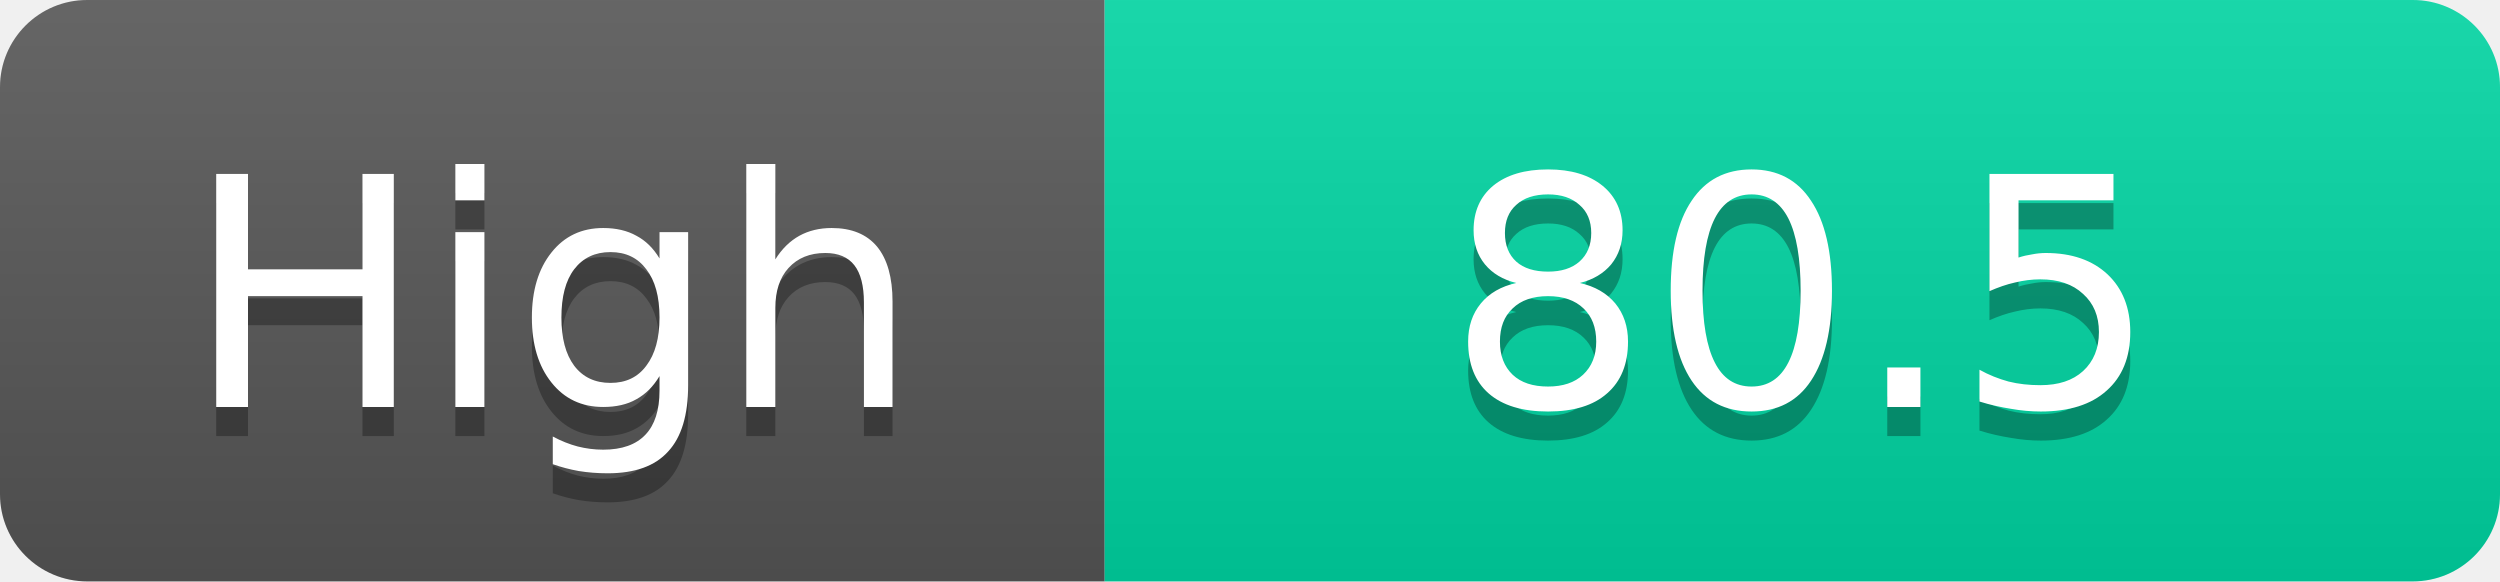
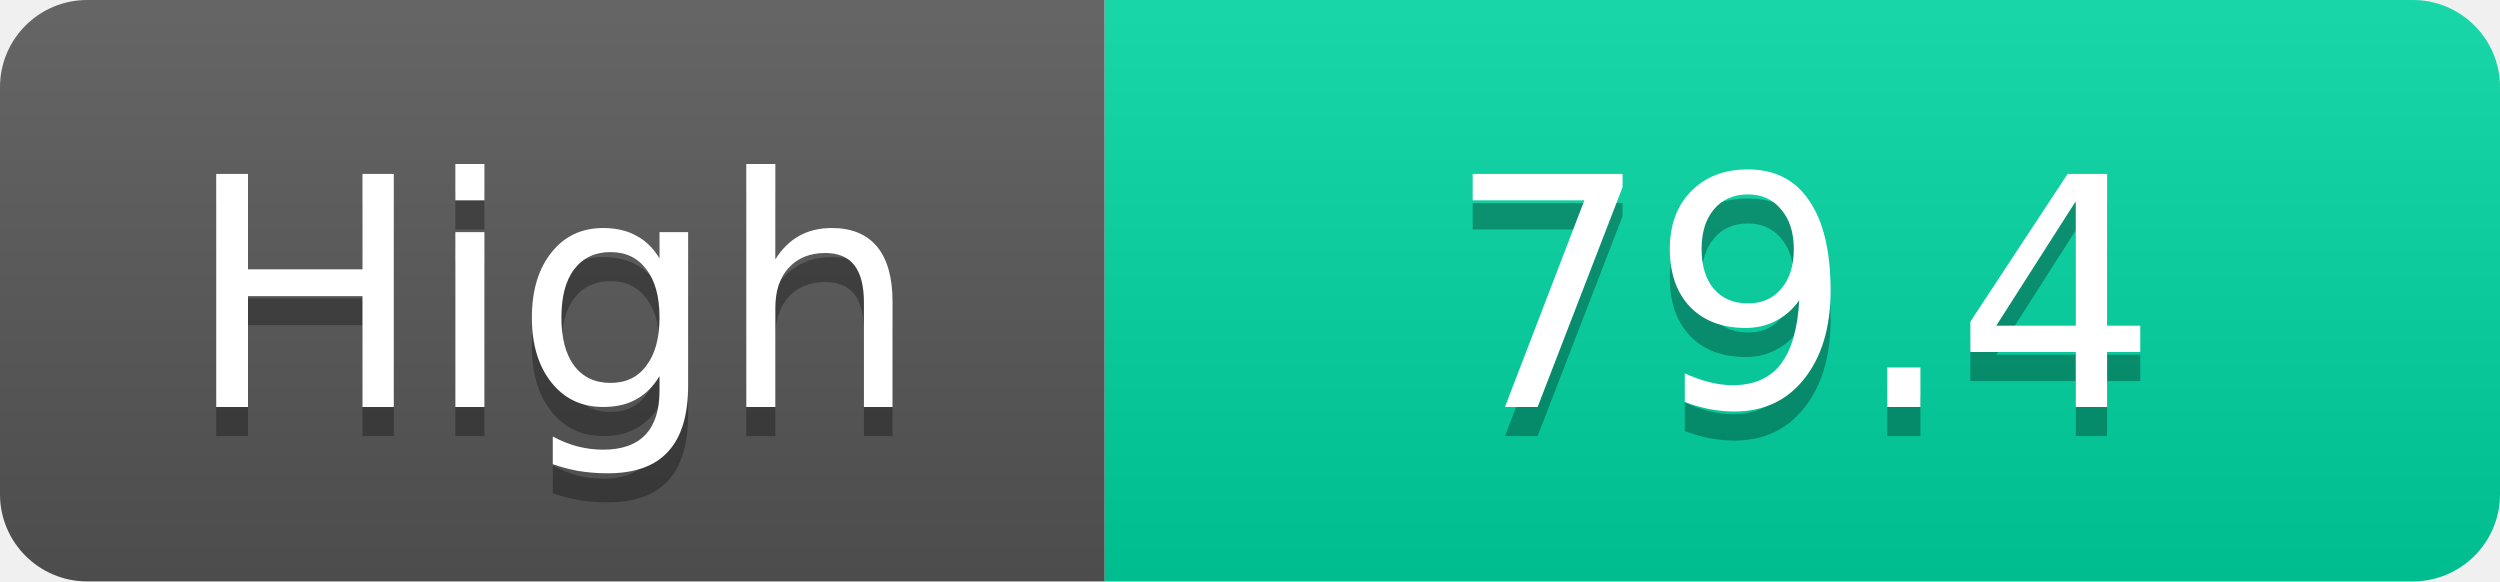
<svg xmlns="http://www.w3.org/2000/svg" width="86" height="20">
  <linearGradient id="s" x2="0" y2="100%">
    <stop offset="0" stop-color="#fff" stop-opacity=".1" />
    <stop offset="1" stop-opacity=".1" />
  </linearGradient>
  <clipPath id="r">
    <rect width="86" height="20" rx="3" fill="#fff" />
  </clipPath>
  <g clip-path="url(#r)">
    <rect width="38" height="20" fill="#555" />
    <rect x="38" width="48" height="20" fill="#00d2a0" />
    <rect width="86" height="20" fill="url(#s)" />
  </g>
  <g fill="#fff" text-anchor="middle" font-family="Verdana,Geneva,DejaVu Sans,sans-serif" text-rendering="geometricPrecision" font-size="11">
    <text x="19.0" y="15" fill="#010101" fill-opacity=".3">High</text>
    <text x="19.0" y="14">High</text>
-     <text x="62.0" y="15" fill="#010101" fill-opacity=".3">80.5</text>
-     <text x="62.0" y="14">80.5</text>
+     <text x="62.0" y="15" fill="#010101" fill-opacity=".3">79.4</text>
+     <text x="62.0" y="14">79.4</text>
  </g>
</svg>
